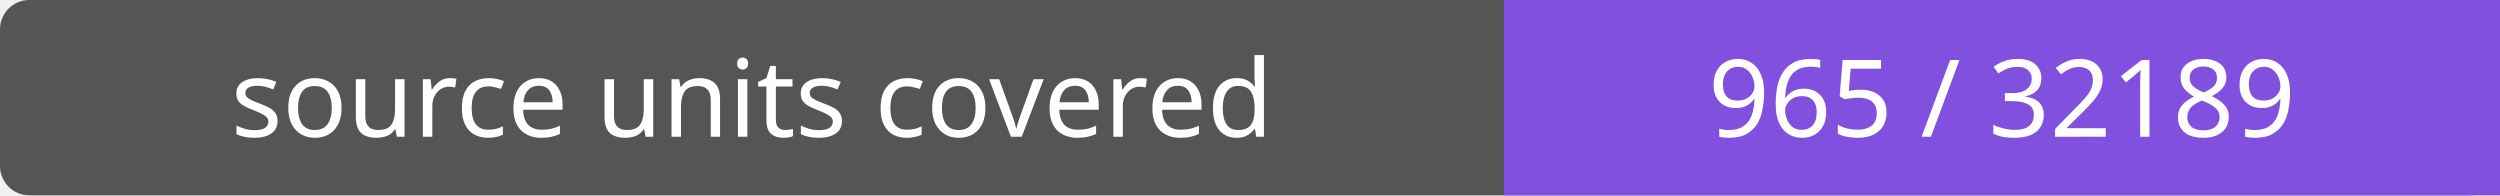
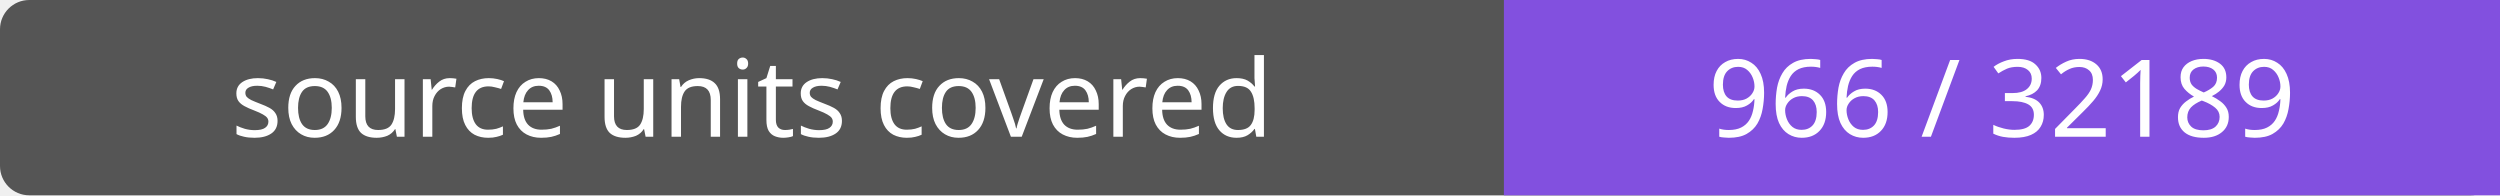
- <svg xmlns="http://www.w3.org/2000/svg" width="256" height="20" role="img" aria-label="source units covered: 965 / 32189">
+ <svg xmlns="http://www.w3.org/2000/svg" width="256" height="20" role="img" aria-label="source units covered: 966 / 32189">
  <rect width="256" height="20" rx="3" fill="#555" />
  <path fill="#8250df" d="M154 0h102v20H154z" />
  <g fill="#fff" text-anchor="middle" font-family="Verdana,sans-serif" font-size="11">
    <text x="77.0" y="14">source units covered</text>
-     <text x="205.0" y="14">965 / 32189</text>
+     <text x="205.0" y="14">966 / 32189</text>
  </g>
</svg>
